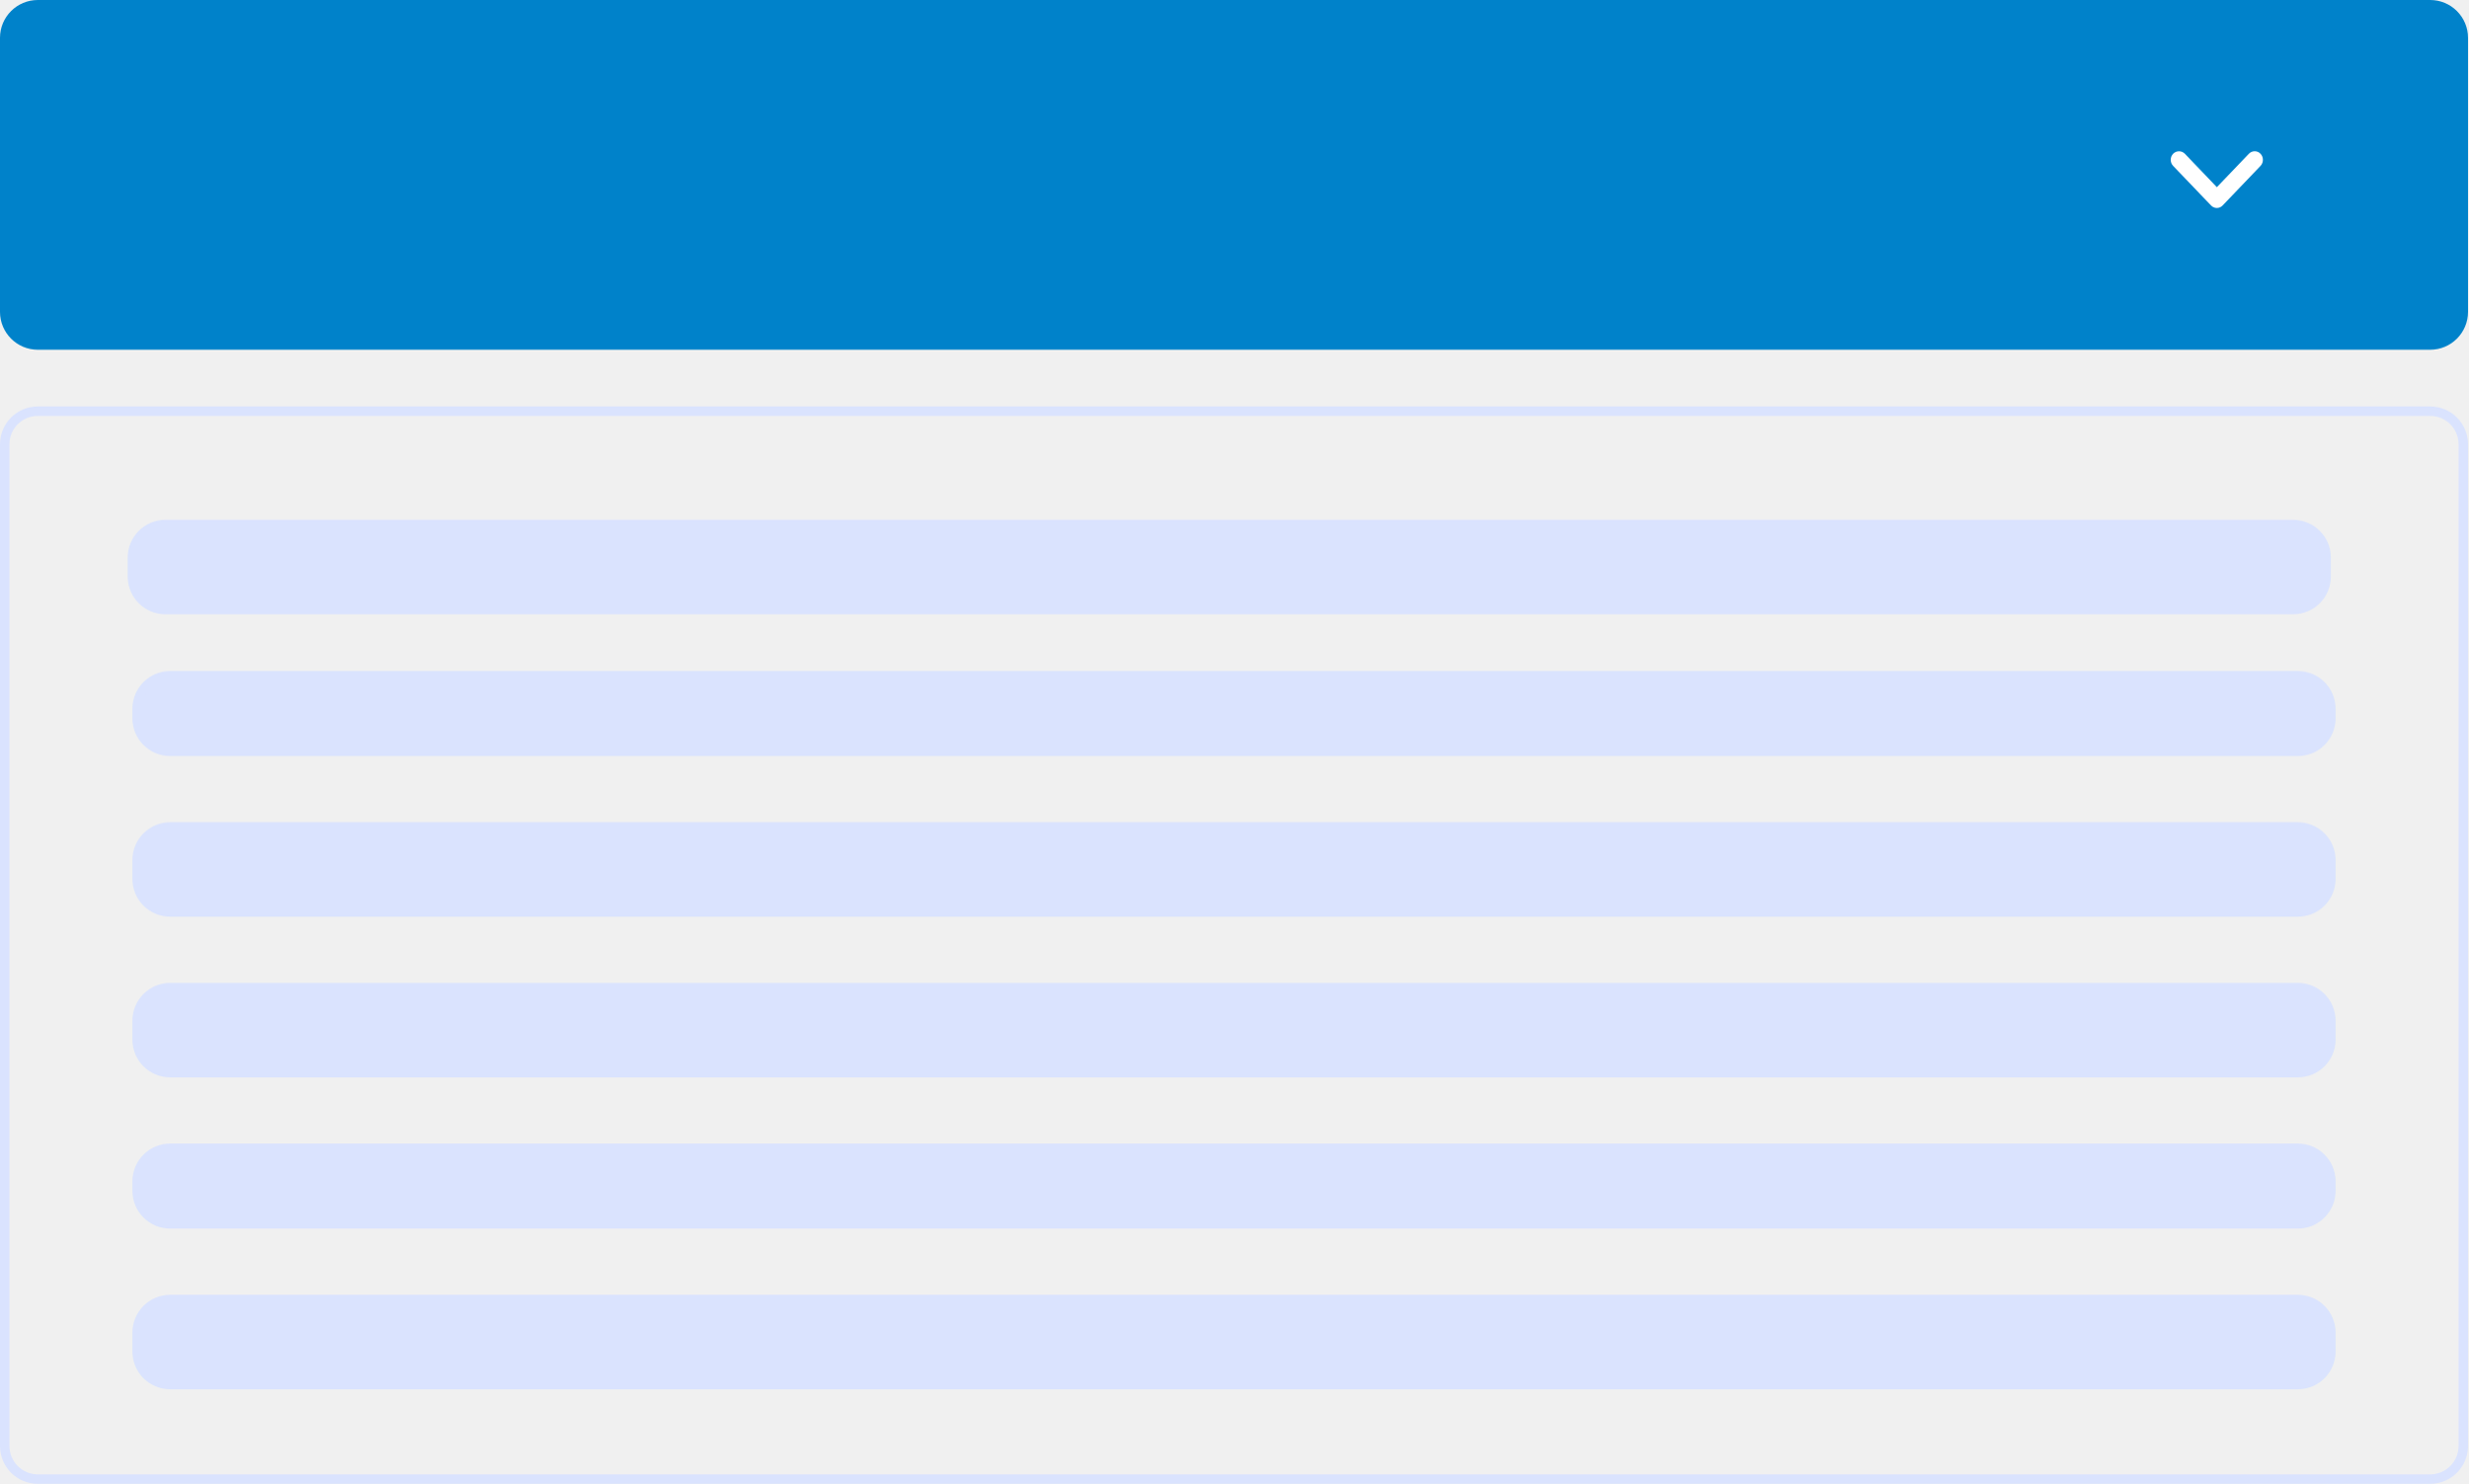
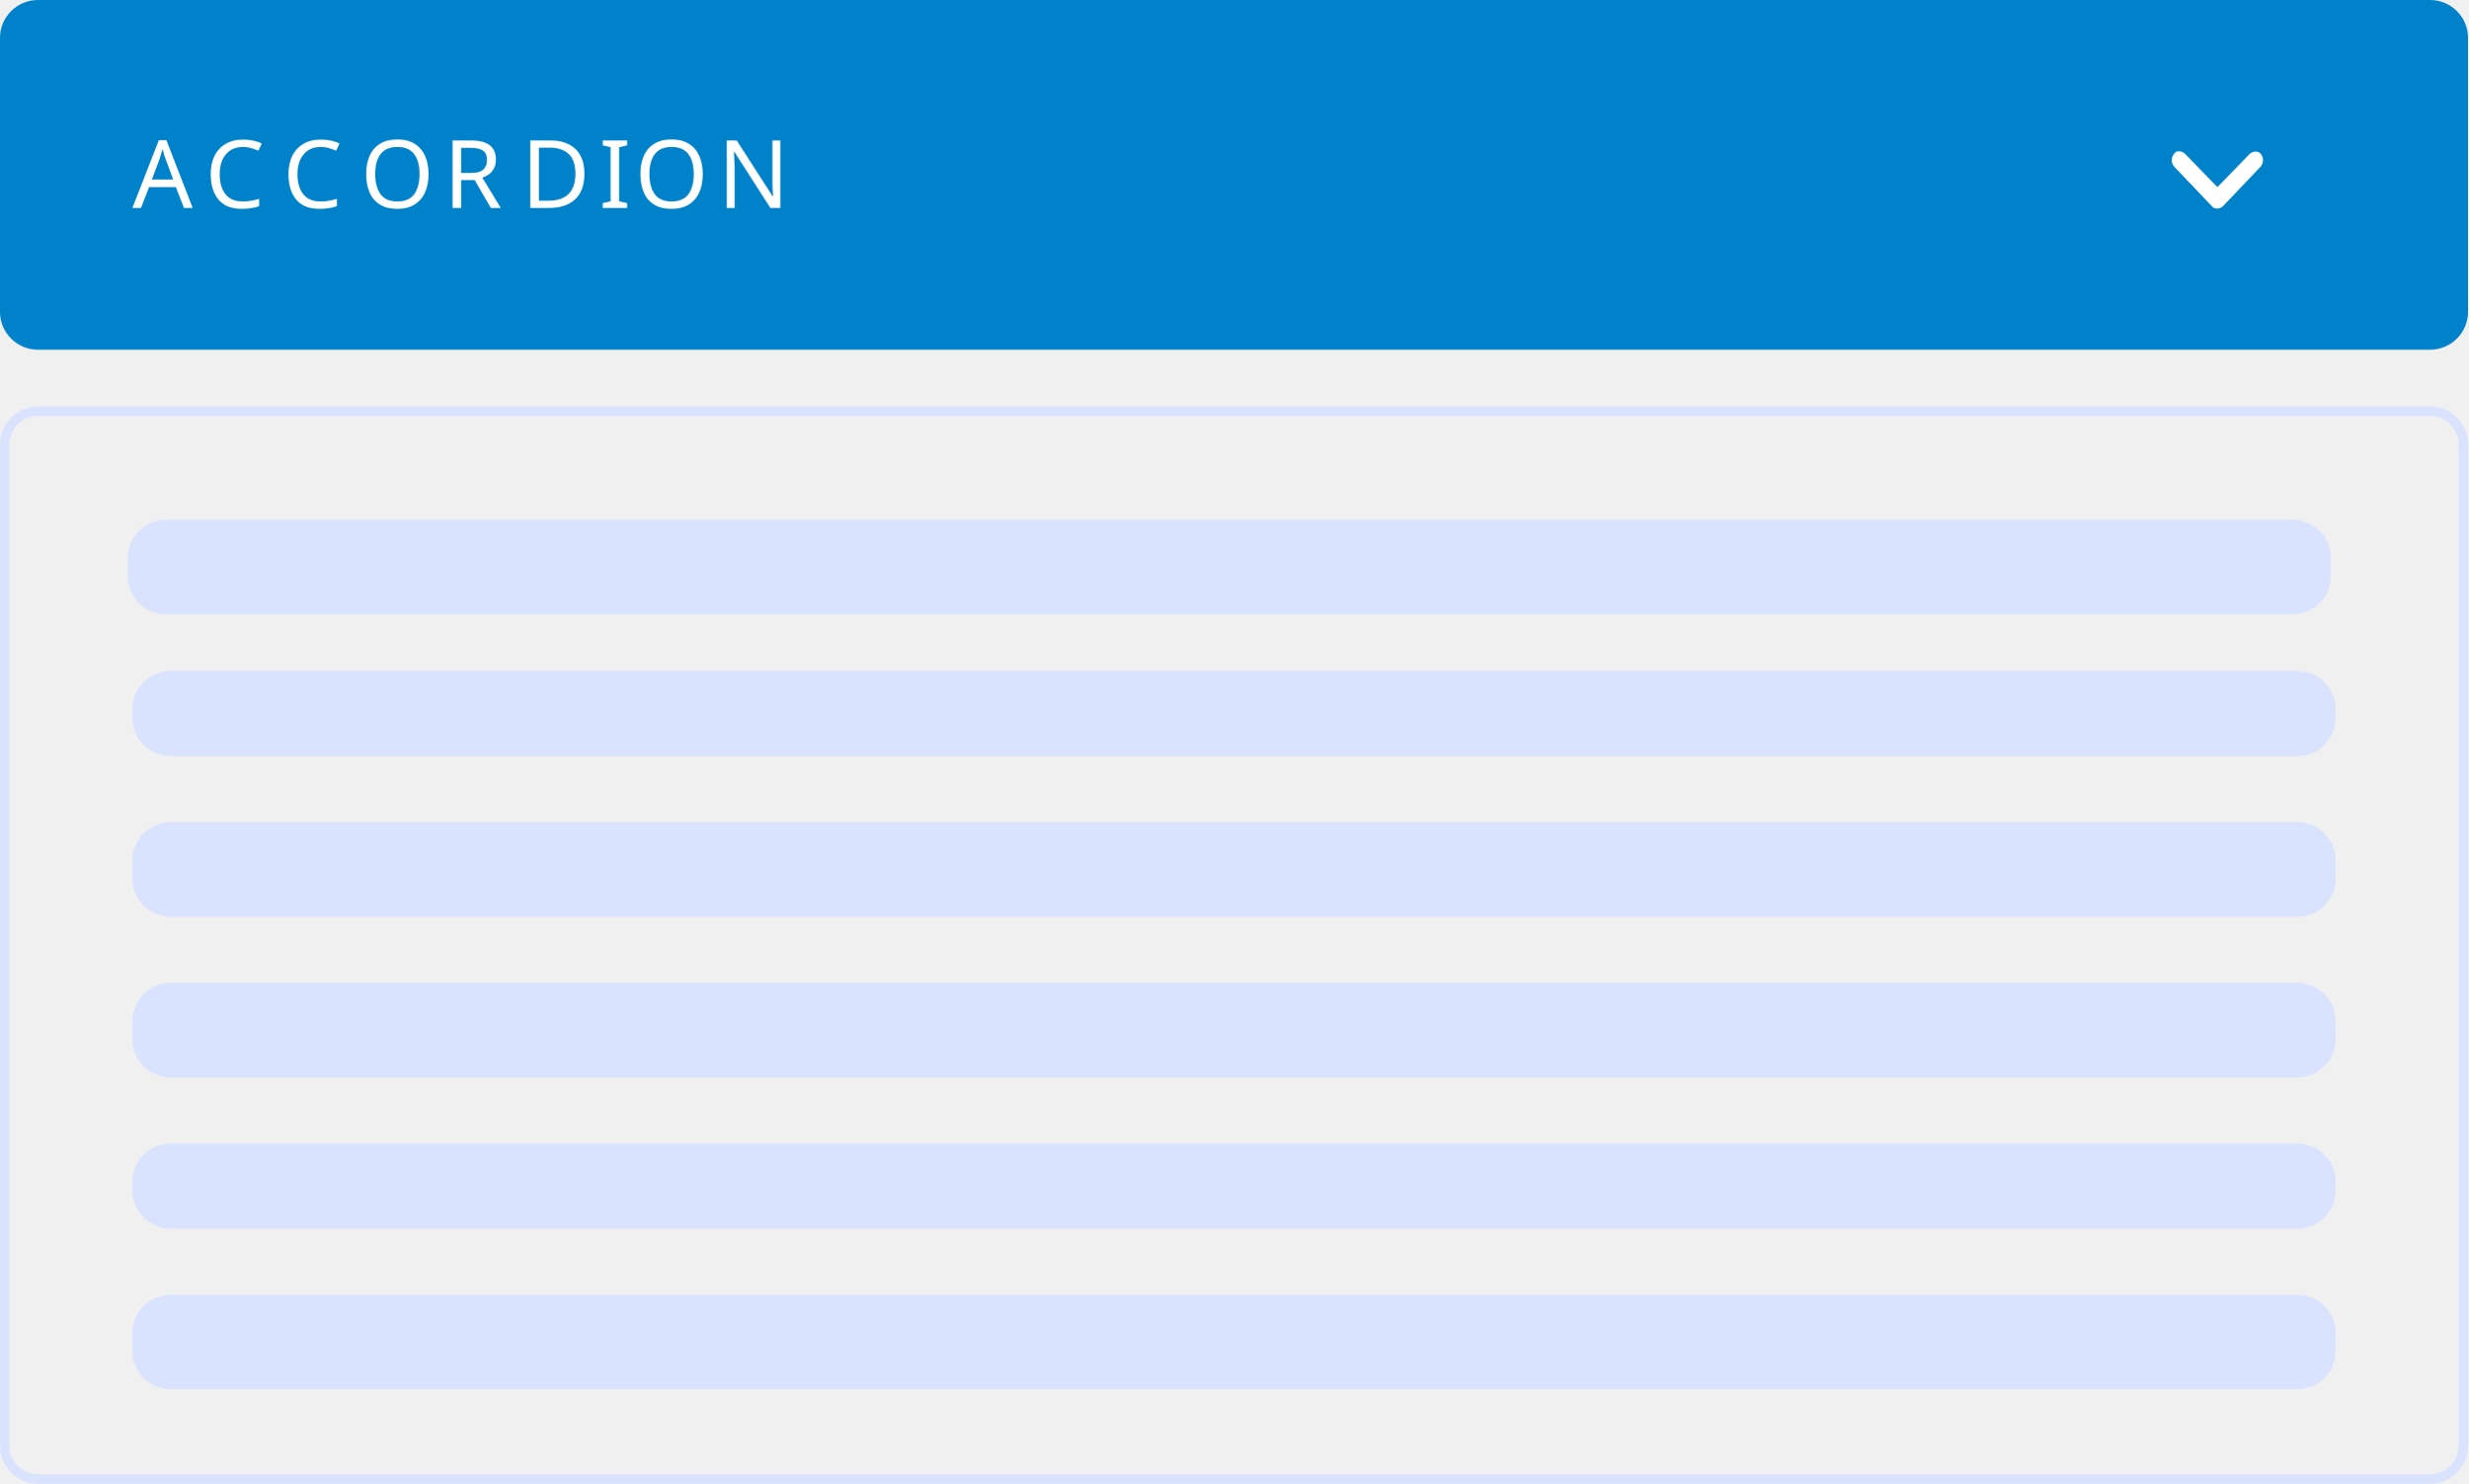
- <svg xmlns="http://www.w3.org/2000/svg" viewBox="0 0 261 157" fill="none">
-   <rect width="261" height="37" rx="4" fill="#0082CA" />
-   <path d="m231.058 16.267 3.385 3.535 3.385-3.535a.843.843 0 0 1 1.23 0 .935.935 0 0 1 0 1.284l-4.004 4.183a.843.843 0 0 1-1.23 0l-4.005-4.183a.937.937 0 0 1 0-1.284.861.861 0 0 1 1.239 0Z" fill="#fff" />
-   <path d="M17.5 55.5h225A3.5 3.5 0 0 1 246 59v2a3.5 3.5 0 0 1-3.5 3.5h-225A3.5 3.5 0 0 1 14 61v-2a3.5 3.5 0 0 1 3.5-3.5Z" fill="#DAE3FE" stroke="#DAE3FE" />
-   <rect x="14.5" y="71.5" width="232" height="8" rx="3.5" fill="#DAE3FE" stroke="#DAE3FE" />
-   <rect x="14.5" y="87.5" width="232" height="9" rx="3.5" fill="#DAE3FE" stroke="#DAE3FE" />
-   <rect x="14.5" y="104.5" width="232" height="9" rx="3.5" fill="#DAE3FE" stroke="#DAE3FE" />
-   <rect x="14.5" y="121.5" width="232" height="8" rx="3.5" fill="#DAE3FE" stroke="#DAE3FE" />
-   <rect x="14.5" y="137.5" width="232" height="9" rx="3.5" fill="#DAE3FE" stroke="#DAE3FE" />
-   <rect x=".5" y="43.5" width="260" height="113" rx="3.5" stroke="#DAE3FE" />
+ <svg xmlns="http://www.w3.org/2000/svg" xml:space="preserve" baseProfile="tiny" version="1.2" viewBox="0 0 261 157">
+   <path fill="#0082CA" d="M4 0h253c2.2 0 4 1.8 4 4v29c0 2.2-1.8 4-4 4H4c-2.2 0-4-1.8-4-4V4c0-2.2 1.8-4 4-4z" />
+   <path fill="#FFF" d="m231.1 16.3 3.4 3.5 3.4-3.5c.3-.3.9-.4 1.2 0 .3.4.3.9 0 1.3l-4 4.2c-.3.3-.9.4-1.2 0l-4-4.2c-.3-.4-.3-.9 0-1.3.2-.4.8-.4 1.2 0-.1 0 0 0 0 0z" />
+   <path fill="#DAE3FE" stroke="#DAE3FE" d="M17.5 55.5h225c1.9 0 3.5 1.6 3.5 3.5v2c0 1.9-1.6 3.5-3.5 3.5h-225c-1.9 0-3.5-1.6-3.5-3.5v-2c0-1.9 1.6-3.5 3.5-3.5zM18 71.5h225c1.9 0 3.5 1.6 3.5 3.5v1c0 1.9-1.6 3.5-3.5 3.5H18c-1.9 0-3.5-1.6-3.5-3.5v-1c0-1.9 1.6-3.5 3.5-3.5zM18 87.5h225c1.9 0 3.5 1.6 3.5 3.5v2c0 1.9-1.6 3.5-3.5 3.5H18c-1.9 0-3.5-1.6-3.5-3.5v-2c0-1.9 1.6-3.5 3.5-3.5zM18 104.5h225c1.9 0 3.5 1.6 3.5 3.5v2c0 1.9-1.6 3.5-3.5 3.5H18c-1.9 0-3.5-1.6-3.5-3.5v-2c0-1.9 1.6-3.5 3.5-3.5zM18 121.5h225c1.9 0 3.5 1.6 3.5 3.5v1c0 1.9-1.6 3.5-3.5 3.5H18c-1.9 0-3.5-1.6-3.5-3.5v-1c0-1.9 1.6-3.5 3.5-3.5zM18 137.5h225c1.9 0 3.5 1.6 3.5 3.5v2c0 1.9-1.6 3.5-3.5 3.5H18c-1.9 0-3.5-1.6-3.5-3.5v-2c0-1.9 1.6-3.5 3.5-3.5z" />
+   <path fill="none" stroke="#DAE3FE" d="M4 43.5h253c1.9 0 3.5 1.6 3.5 3.5v106c0 1.9-1.6 3.5-3.5 3.5H4c-1.9 0-3.5-1.6-3.5-3.5V47c0-1.9 1.6-3.5 3.5-3.5z" />
+   <text fill="#FFF" font-family="'ArialMT'" font-size="10" transform="translate(14 22)">A</text>
+   <text fill="#FFF" font-family="'ArialMT'" font-size="10" transform="translate(21.67 22)">C</text>
+   <text fill="#FFF" font-family="'ArialMT'" font-size="10" transform="translate(29.892 22)">C</text>
+   <text fill="#FFF" font-family="'ArialMT'" font-size="10" transform="translate(38.113 22)">O</text>
+   <text fill="#FFF" font-family="'ArialMT'" font-size="10" transform="translate(46.892 22)">R</text>
+   <text fill="#FFF" font-family="'ArialMT'" font-size="10" transform="translate(55.113 22)">D</text>
+   <text fill="#FFF" font-family="'ArialMT'" font-size="10" transform="translate(63.335 22)">I</text>
+   <text fill="#FFF" font-family="'ArialMT'" font-size="10" transform="translate(67.113 22)">O</text>
+   <text fill="#FFF" font-family="'ArialMT'" font-size="10" transform="translate(75.892 22)">N</text>
</svg>
